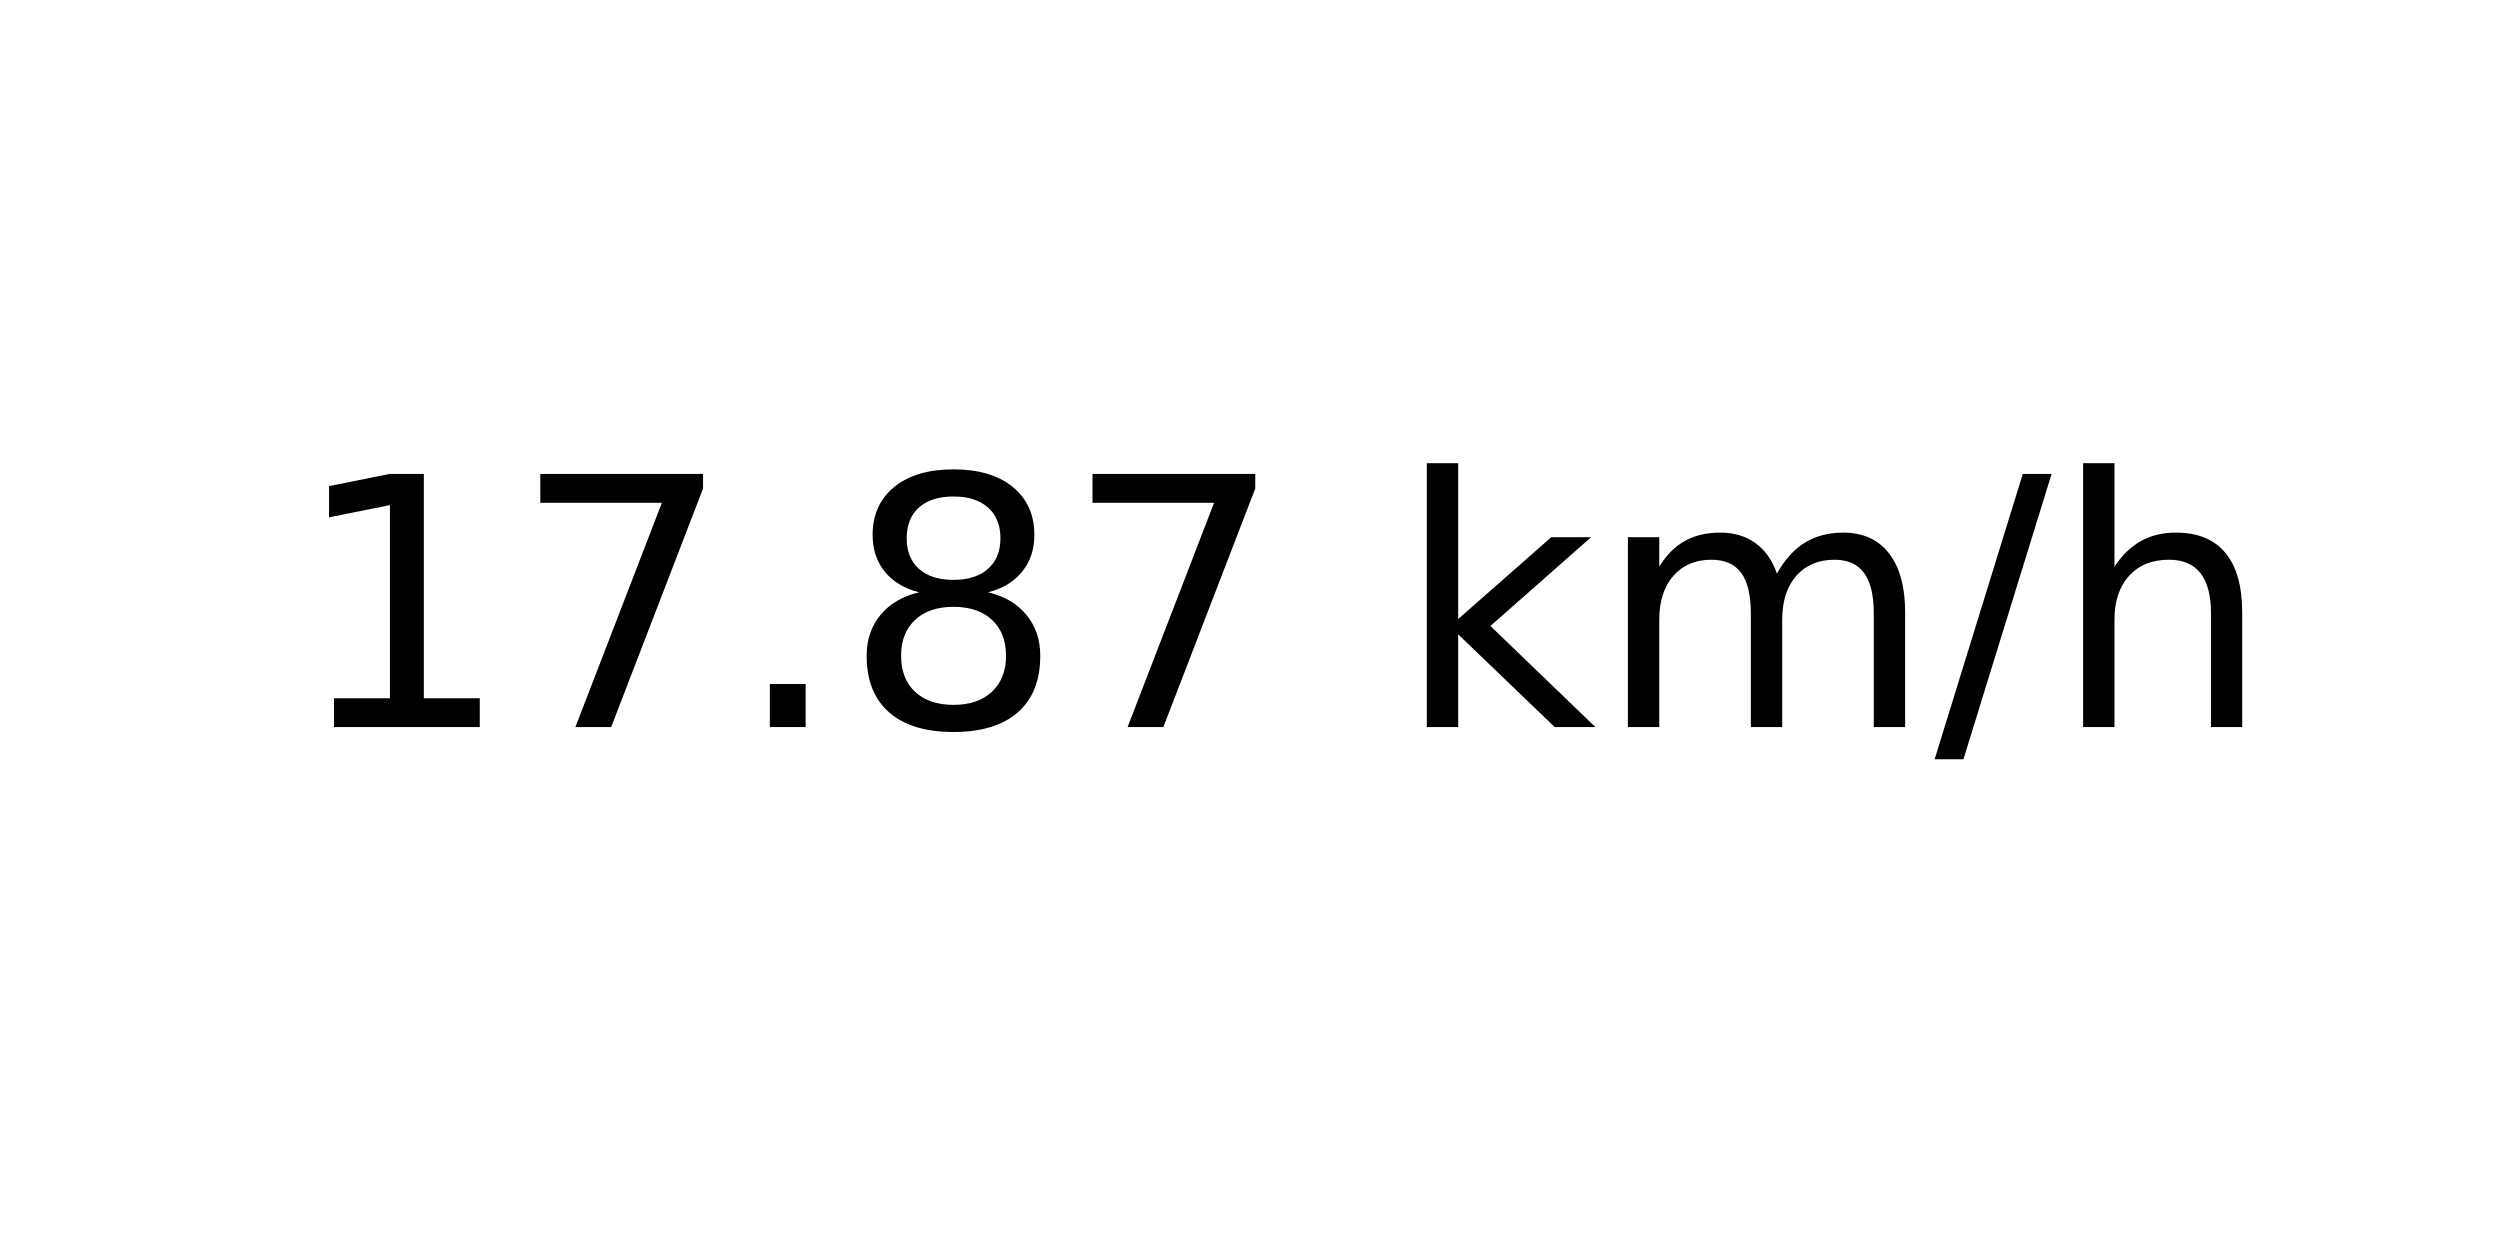
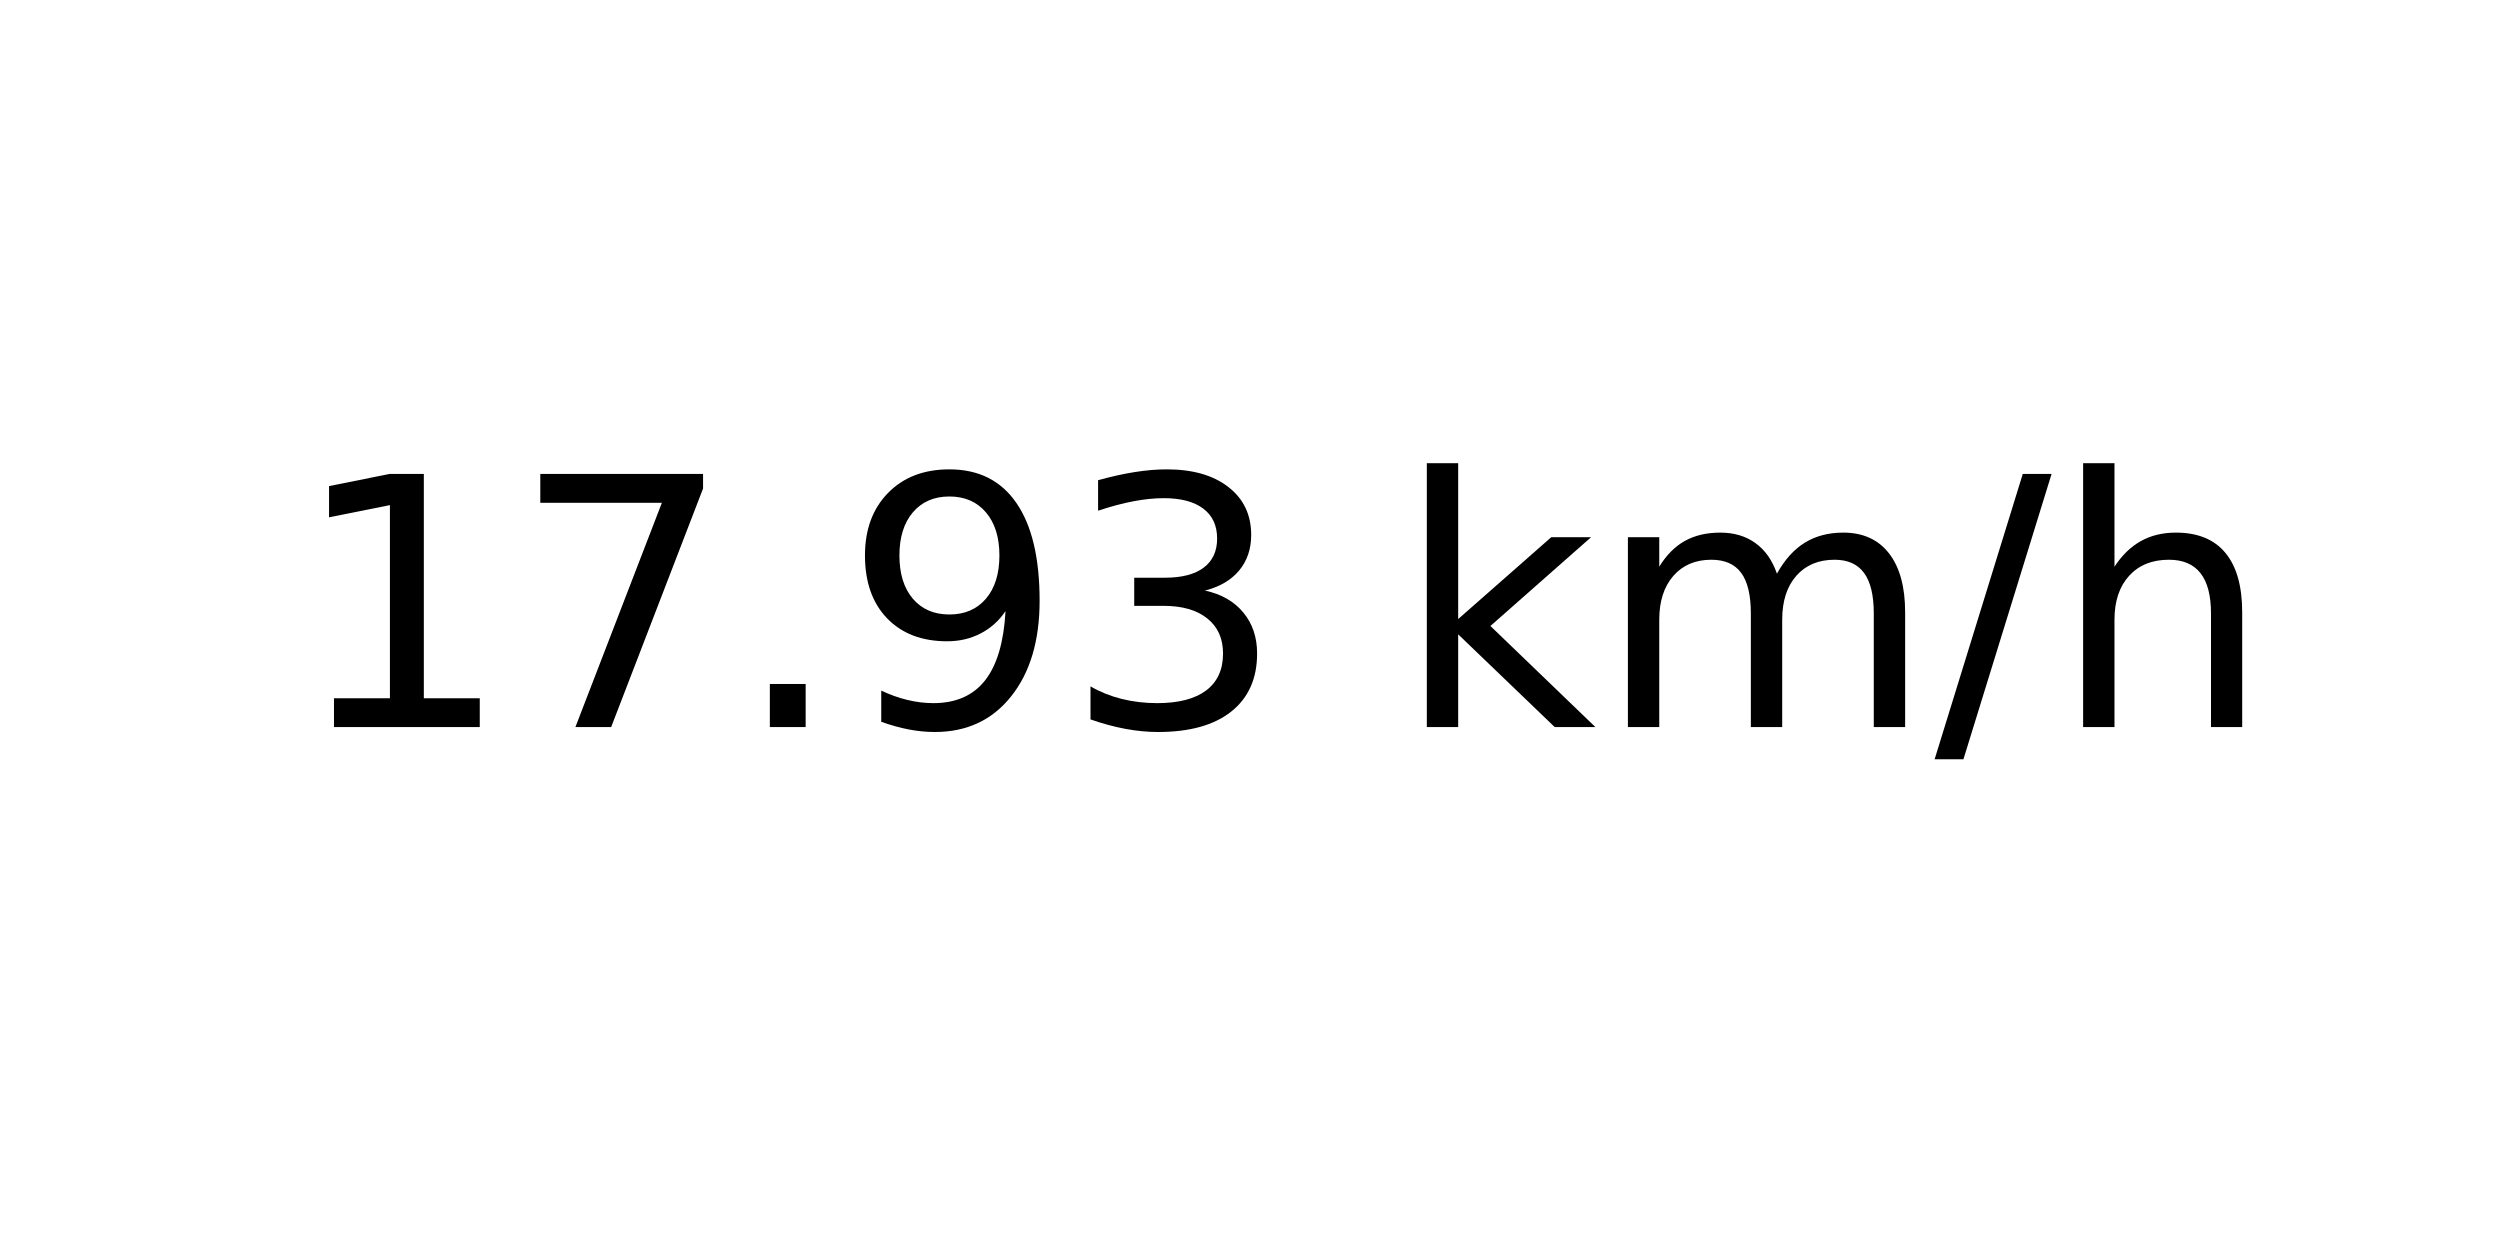
<svg xmlns="http://www.w3.org/2000/svg" xmlns:xlink="http://www.w3.org/1999/xlink" width="72pt" height="36pt" viewBox="0 0 72 36" version="1.1">
  <defs>
    <style type="text/css">*{stroke-linejoin: round; stroke-linecap: butt}</style>
  </defs>
  <g id="figure_1">
    <g id="axes_1">
      <g id="text_1">
        <g transform="translate(8.378125 20.93937) scale(0.1 -0.1)">
          <defs>
            <path id="DejaVuSans-31" d="M 794 531  L 1825 531  L 1825 4091  L 703 3866  L 703 4441  L 1819 4666  L 2450 4666  L 2450 531  L 3481 531  L 3481 0  L 794 0  L 794 531  z " transform="scale(0.015625)" />
            <path id="DejaVuSans-37" d="M 525 4666  L 3525 4666  L 3525 4397  L 1831 0  L 1172 0  L 2766 4134  L 525 4134  L 525 4666  z " transform="scale(0.015625)" />
            <path id="DejaVuSans-2e" d="M 684 794  L 1344 794  L 1344 0  L 684 0  L 684 794  z " transform="scale(0.015625)" />
-             <path id="DejaVuSans-38" d="M 2034 2216  Q 1584 2216 1326 1975  Q 1069 1734 1069 1313  Q 1069 891 1326 650  Q 1584 409 2034 409  Q 2484 409 2743 651  Q 3003 894 3003 1313  Q 3003 1734 2745 1975  Q 2488 2216 2034 2216  z M 1403 2484  Q 997 2584 770 2862  Q 544 3141 544 3541  Q 544 4100 942 4425  Q 1341 4750 2034 4750  Q 2731 4750 3128 4425  Q 3525 4100 3525 3541  Q 3525 3141 3298 2862  Q 3072 2584 2669 2484  Q 3125 2378 3379 2068  Q 3634 1759 3634 1313  Q 3634 634 3220 271  Q 2806 -91 2034 -91  Q 1263 -91 848 271  Q 434 634 434 1313  Q 434 1759 690 2068  Q 947 2378 1403 2484  z M 1172 3481  Q 1172 3119 1398 2916  Q 1625 2713 2034 2713  Q 2441 2713 2670 2916  Q 2900 3119 2900 3481  Q 2900 3844 2670 4047  Q 2441 4250 2034 4250  Q 1625 4250 1398 4047  Q 1172 3844 1172 3481  z " transform="scale(0.015625)" />
+             <path id="DejaVuSans-39" d="M 703 97  L 703 672  Q 941 559 1184 500  Q 1428 441 1663 441  Q 2288 441 2617 861  Q 2947 1281 2994 2138  Q 2813 1869 2534 1725  Q 2256 1581 1919 1581  Q 1219 1581 811 2004  Q 403 2428 403 3163  Q 403 3881 828 4315  Q 1253 4750 1959 4750  Q 2769 4750 3195 4129  Q 3622 3509 3622 2328  Q 3622 1225 3098 567  Q 2575 -91 1691 -91  Q 1453 -91 1209 -44  Q 966 3 703 97  z M 1959 2075  Q 2384 2075 2632 2365  Q 2881 2656 2881 3163  Q 2881 3666 2632 3958  Q 2384 4250 1959 4250  Q 1534 4250 1286 3958  Q 1038 3666 1038 3163  Q 1038 2656 1286 2365  Q 1534 2075 1959 2075  z " transform="scale(0.015625)" />
+             <path id="DejaVuSans-33" d="M 2597 2516  Q 3050 2419 3304 2112  Q 3559 1806 3559 1356  Q 3559 666 3084 287  Q 2609 -91 1734 -91  Q 1441 -91 1130 -33  Q 819 25 488 141  L 488 750  Q 750 597 1062 519  Q 1375 441 1716 441  Q 2309 441 2620 675  Q 2931 909 2931 1356  Q 2931 1769 2642 2001  Q 2353 2234 1838 2234  L 1294 2234  L 1294 2753  L 1863 2753  Q 2328 2753 2575 2939  Q 2822 3125 2822 3475  Q 2822 3834 2567 4026  Q 2313 4219 1838 4219  Q 1578 4219 1281 4162  Q 984 4106 628 3988  L 628 4550  Q 988 4650 1302 4700  Q 1616 4750 1894 4750  Q 2613 4750 3031 4423  Q 3450 4097 3450 3541  Q 3450 3153 3228 2886  Q 3006 2619 2597 2516  z " transform="scale(0.015625)" />
            <path id="DejaVuSans-20" transform="scale(0.015625)" />
            <path id="DejaVuSans-6b" d="M 581 4863  L 1159 4863  L 1159 1991  L 2875 3500  L 3609 3500  L 1753 1863  L 3688 0  L 2938 0  L 1159 1709  L 1159 0  L 581 0  L 581 4863  z " transform="scale(0.015625)" />
            <path id="DejaVuSans-6d" d="M 3328 2828  Q 3544 3216 3844 3400  Q 4144 3584 4550 3584  Q 5097 3584 5394 3201  Q 5691 2819 5691 2113  L 5691 0  L 5113 0  L 5113 2094  Q 5113 2597 4934 2840  Q 4756 3084 4391 3084  Q 3944 3084 3684 2787  Q 3425 2491 3425 1978  L 3425 0  L 2847 0  L 2847 2094  Q 2847 2600 2669 2842  Q 2491 3084 2119 3084  Q 1678 3084 1418 2786  Q 1159 2488 1159 1978  L 1159 0  L 581 0  L 581 3500  L 1159 3500  L 1159 2956  Q 1356 3278 1631 3431  Q 1906 3584 2284 3584  Q 2666 3584 2933 3390  Q 3200 3197 3328 2828  z " transform="scale(0.015625)" />
            <path id="DejaVuSans-2f" d="M 1625 4666  L 2156 4666  L 531 -594  L 0 -594  L 1625 4666  z " transform="scale(0.015625)" />
            <path id="DejaVuSans-68" d="M 3513 2113  L 3513 0  L 2938 0  L 2938 2094  Q 2938 2591 2744 2837  Q 2550 3084 2163 3084  Q 1697 3084 1428 2787  Q 1159 2491 1159 1978  L 1159 0  L 581 0  L 581 4863  L 1159 4863  L 1159 2956  Q 1366 3272 1645 3428  Q 1925 3584 2291 3584  Q 2894 3584 3203 3211  Q 3513 2838 3513 2113  z " transform="scale(0.015625)" />
          </defs>
          <use xlink:href="#DejaVuSans-31" />
          <use xlink:href="#DejaVuSans-37" x="63.623" />
          <use xlink:href="#DejaVuSans-2e" x="127.246" />
-           <use xlink:href="#DejaVuSans-38" x="159.033" />
-           <use xlink:href="#DejaVuSans-37" x="222.656" />
+           <use xlink:href="#DejaVuSans-39" x="159.033" />
+           <use xlink:href="#DejaVuSans-33" x="222.656" />
          <use xlink:href="#DejaVuSans-20" x="286.279" />
          <use xlink:href="#DejaVuSans-6b" x="318.066" />
          <use xlink:href="#DejaVuSans-6d" x="375.977" />
          <use xlink:href="#DejaVuSans-2f" x="473.389" />
          <use xlink:href="#DejaVuSans-68" x="507.08" />
        </g>
      </g>
    </g>
  </g>
</svg>
